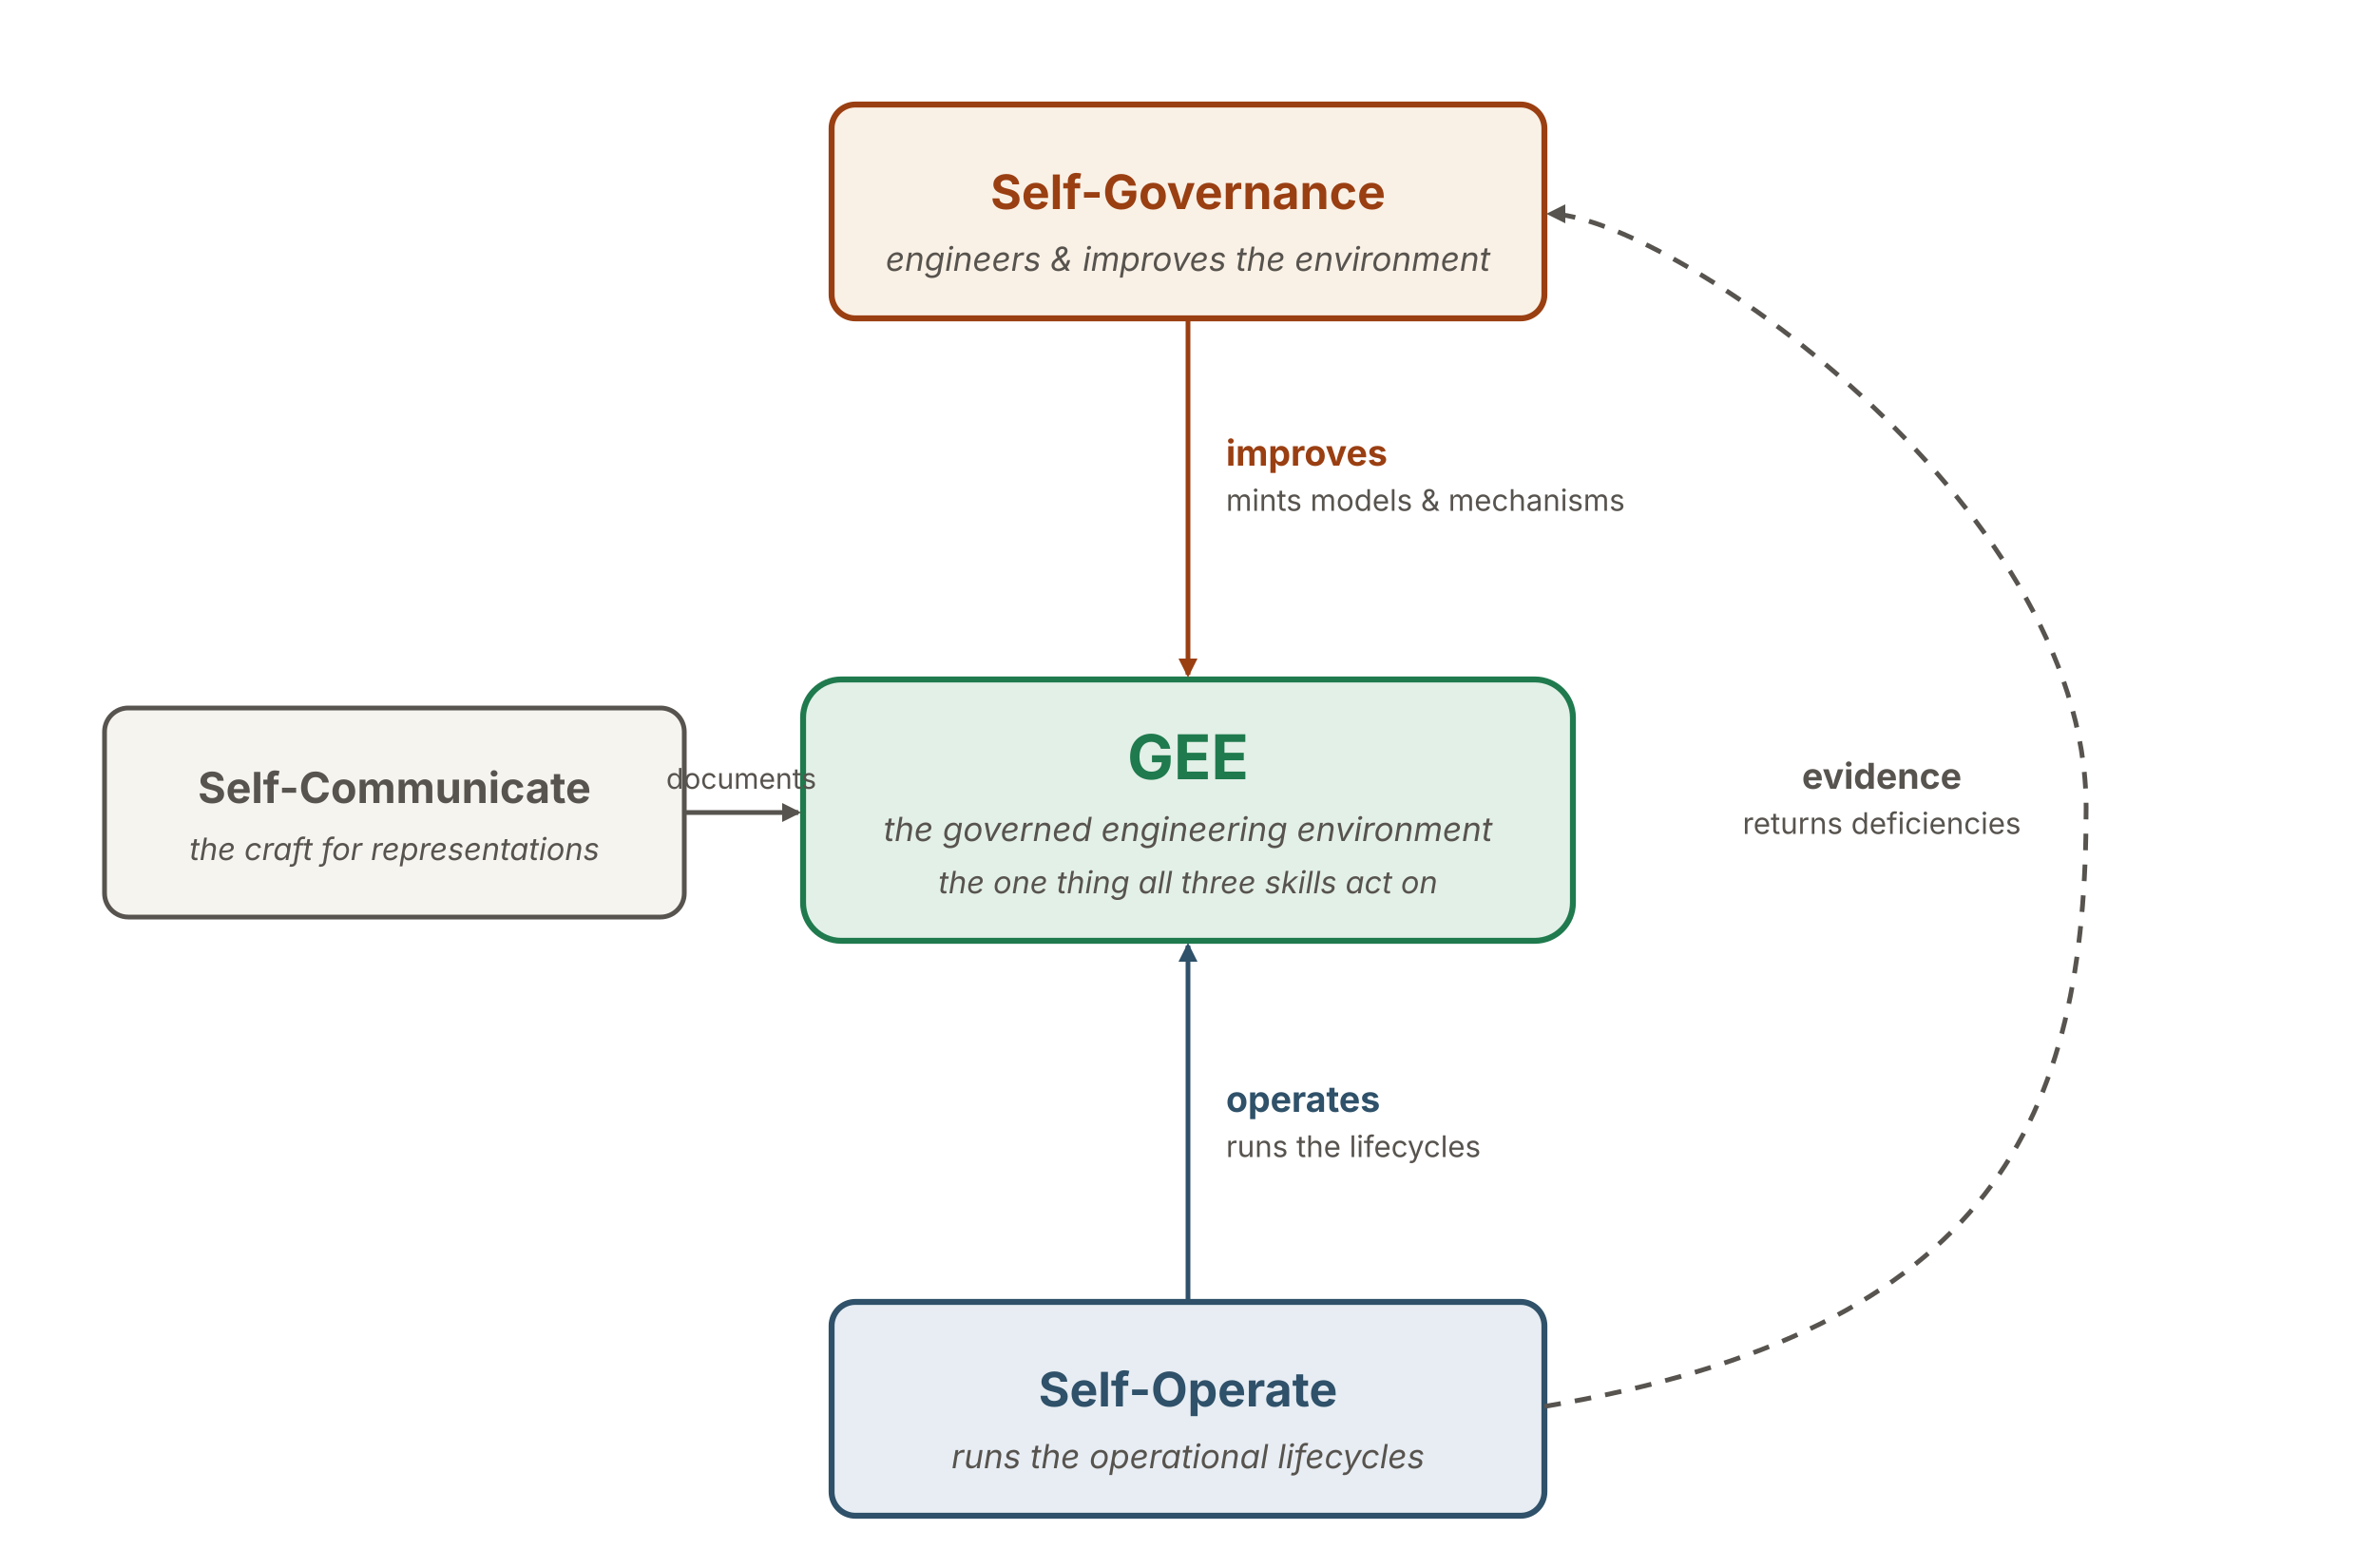
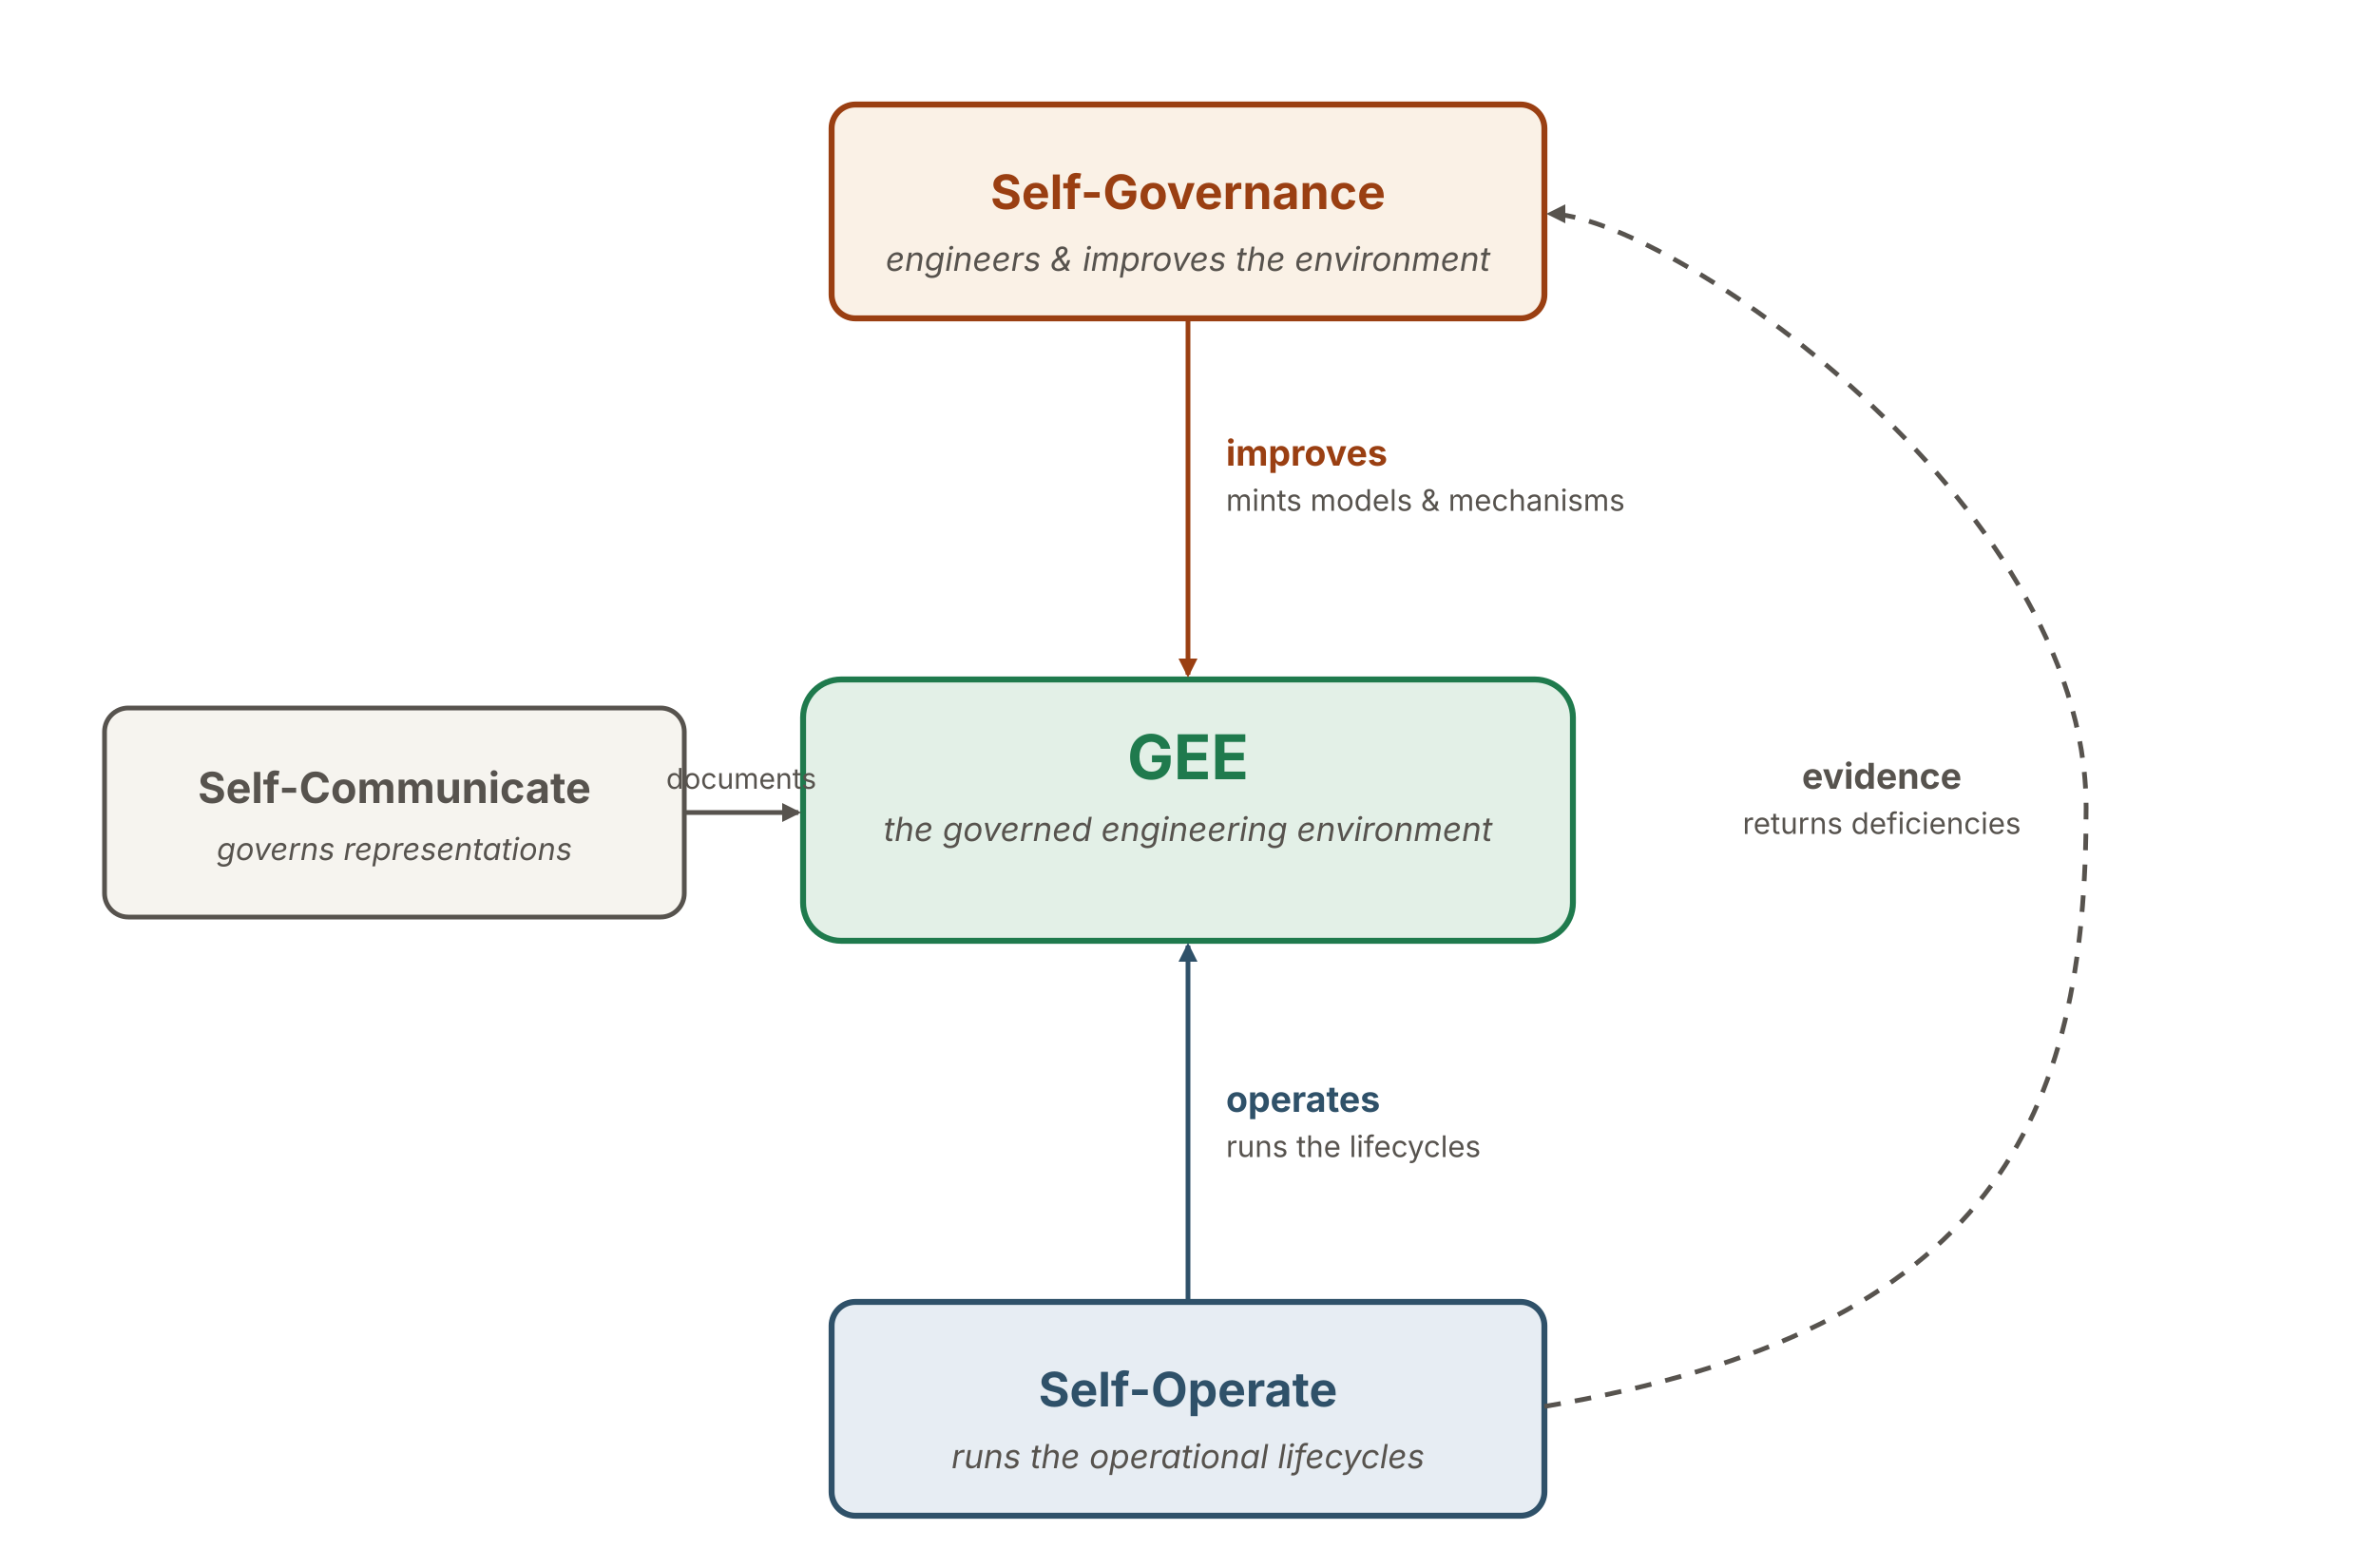
<svg xmlns="http://www.w3.org/2000/svg" viewBox="0 0 1000 660" width="1000" height="660" role="img" aria-labelledby="scTitle scDesc" font-family="'Source Sans 3', -apple-system, 'Segoe UI', sans-serif">
  <defs>
    <marker id="scArrowRust" viewBox="0 0 10 10" markerWidth="8" markerHeight="8" refX="8.5" refY="5" orient="auto-start-reverse" markerUnits="userSpaceOnUse">
      <path d="M0 0 L10 5 L0 10 z" fill="#9a3f12" />
    </marker>
    <marker id="scArrowBlue" viewBox="0 0 10 10" markerWidth="8" markerHeight="8" refX="8.5" refY="5" orient="auto-start-reverse" markerUnits="userSpaceOnUse">
      <path d="M0 0 L10 5 L0 10 z" fill="#2f5169" />
    </marker>
    <marker id="scArrowGray" viewBox="0 0 10 10" markerWidth="8" markerHeight="8" refX="8.5" refY="5" orient="auto-start-reverse" markerUnits="userSpaceOnUse">
      <path d="M0 0 L10 5 L0 10 z" fill="#57534e" />
    </marker>
  </defs>
  <rect id="self-governance" x="350" y="44" width="300" height="90" rx="10" fill="#faf1e6" stroke="#9a3f12" stroke-width="2.5" />
  <text x="500" y="88" text-anchor="middle" font-size="20" font-weight="700" fill="#9a3f12">Self-Governance</text>
  <text x="500" y="114" text-anchor="middle" font-size="14" font-style="italic" fill="#57534e">engineers &amp; improves the environment</text>
  <rect id="gee" x="338" y="286" width="324" height="110" rx="16" fill="#e3f0e7" stroke="#1f7a4d" stroke-width="2.5" />
  <text x="500" y="328" text-anchor="middle" font-size="26" font-weight="700" fill="#1f7a4d">GEE</text>
  <text x="500" y="354" text-anchor="middle" font-size="14" font-style="italic" fill="#57534e">the governed engineering environment</text>
-   <text x="500" y="376" text-anchor="middle" font-size="13" font-style="italic" fill="#57534e">the one thing all three skills act on</text>
  <rect id="self-operate" x="350" y="548" width="300" height="90" rx="10" fill="#e7edf3" stroke="#2f5169" stroke-width="2.5" />
  <text x="500" y="592" text-anchor="middle" font-size="20" font-weight="700" fill="#2f5169">Self-Operate</text>
  <text x="500" y="618" text-anchor="middle" font-size="14" font-style="italic" fill="#57534e">runs the operational lifecycles</text>
  <rect id="self-communicate" x="44" y="298" width="244" height="88" rx="10" fill="#f6f4ef" stroke="#57534e" stroke-width="2" />
  <text x="166" y="338" text-anchor="middle" font-size="18" font-weight="700" fill="#57534e">Self-Communicate</text>
-   <text x="166" y="362" text-anchor="middle" font-size="13" font-style="italic" fill="#57534e">the craft for representations</text>
+   <text x="166" y="362" text-anchor="middle" font-size="13" font-style="italic" fill="#57534e">governs representations</text>
  <line x1="500" y1="134" x2="500" y2="284" stroke="#9a3f12" stroke-width="2" marker-end="url(#scArrowRust)" />
  <text x="516" y="196" text-anchor="start" font-size="15" font-weight="700" fill="#9a3f12">improves</text>
  <text x="516" y="215" text-anchor="start" font-size="12.5" fill="#57534e">mints models &amp; mechanisms</text>
  <line x1="500" y1="548" x2="500" y2="398" stroke="#2f5169" stroke-width="2" marker-end="url(#scArrowBlue)" />
  <text x="516" y="468" text-anchor="start" font-size="15" font-weight="700" fill="#2f5169">operates</text>
  <text x="516" y="487" text-anchor="start" font-size="12.5" fill="#57534e">runs the lifecycles</text>
  <path d="M650,592 C840,560 878,470 878,340 C878,210 700,90 652,90" fill="none" stroke="#57534e" stroke-width="2" stroke-dasharray="7 6" marker-end="url(#scArrowGray)" />
  <text x="792" y="332" text-anchor="middle" font-size="15" font-weight="700" fill="#57534e">evidence</text>
  <text x="792" y="351" text-anchor="middle" font-size="12.5" fill="#57534e">returns deficiencies</text>
  <line x1="288" y1="342" x2="336" y2="342" stroke="#57534e" stroke-width="2" marker-end="url(#scArrowGray)" />
  <text x="312" y="332" text-anchor="middle" font-size="12" fill="#57534e">documents</text>
</svg>
